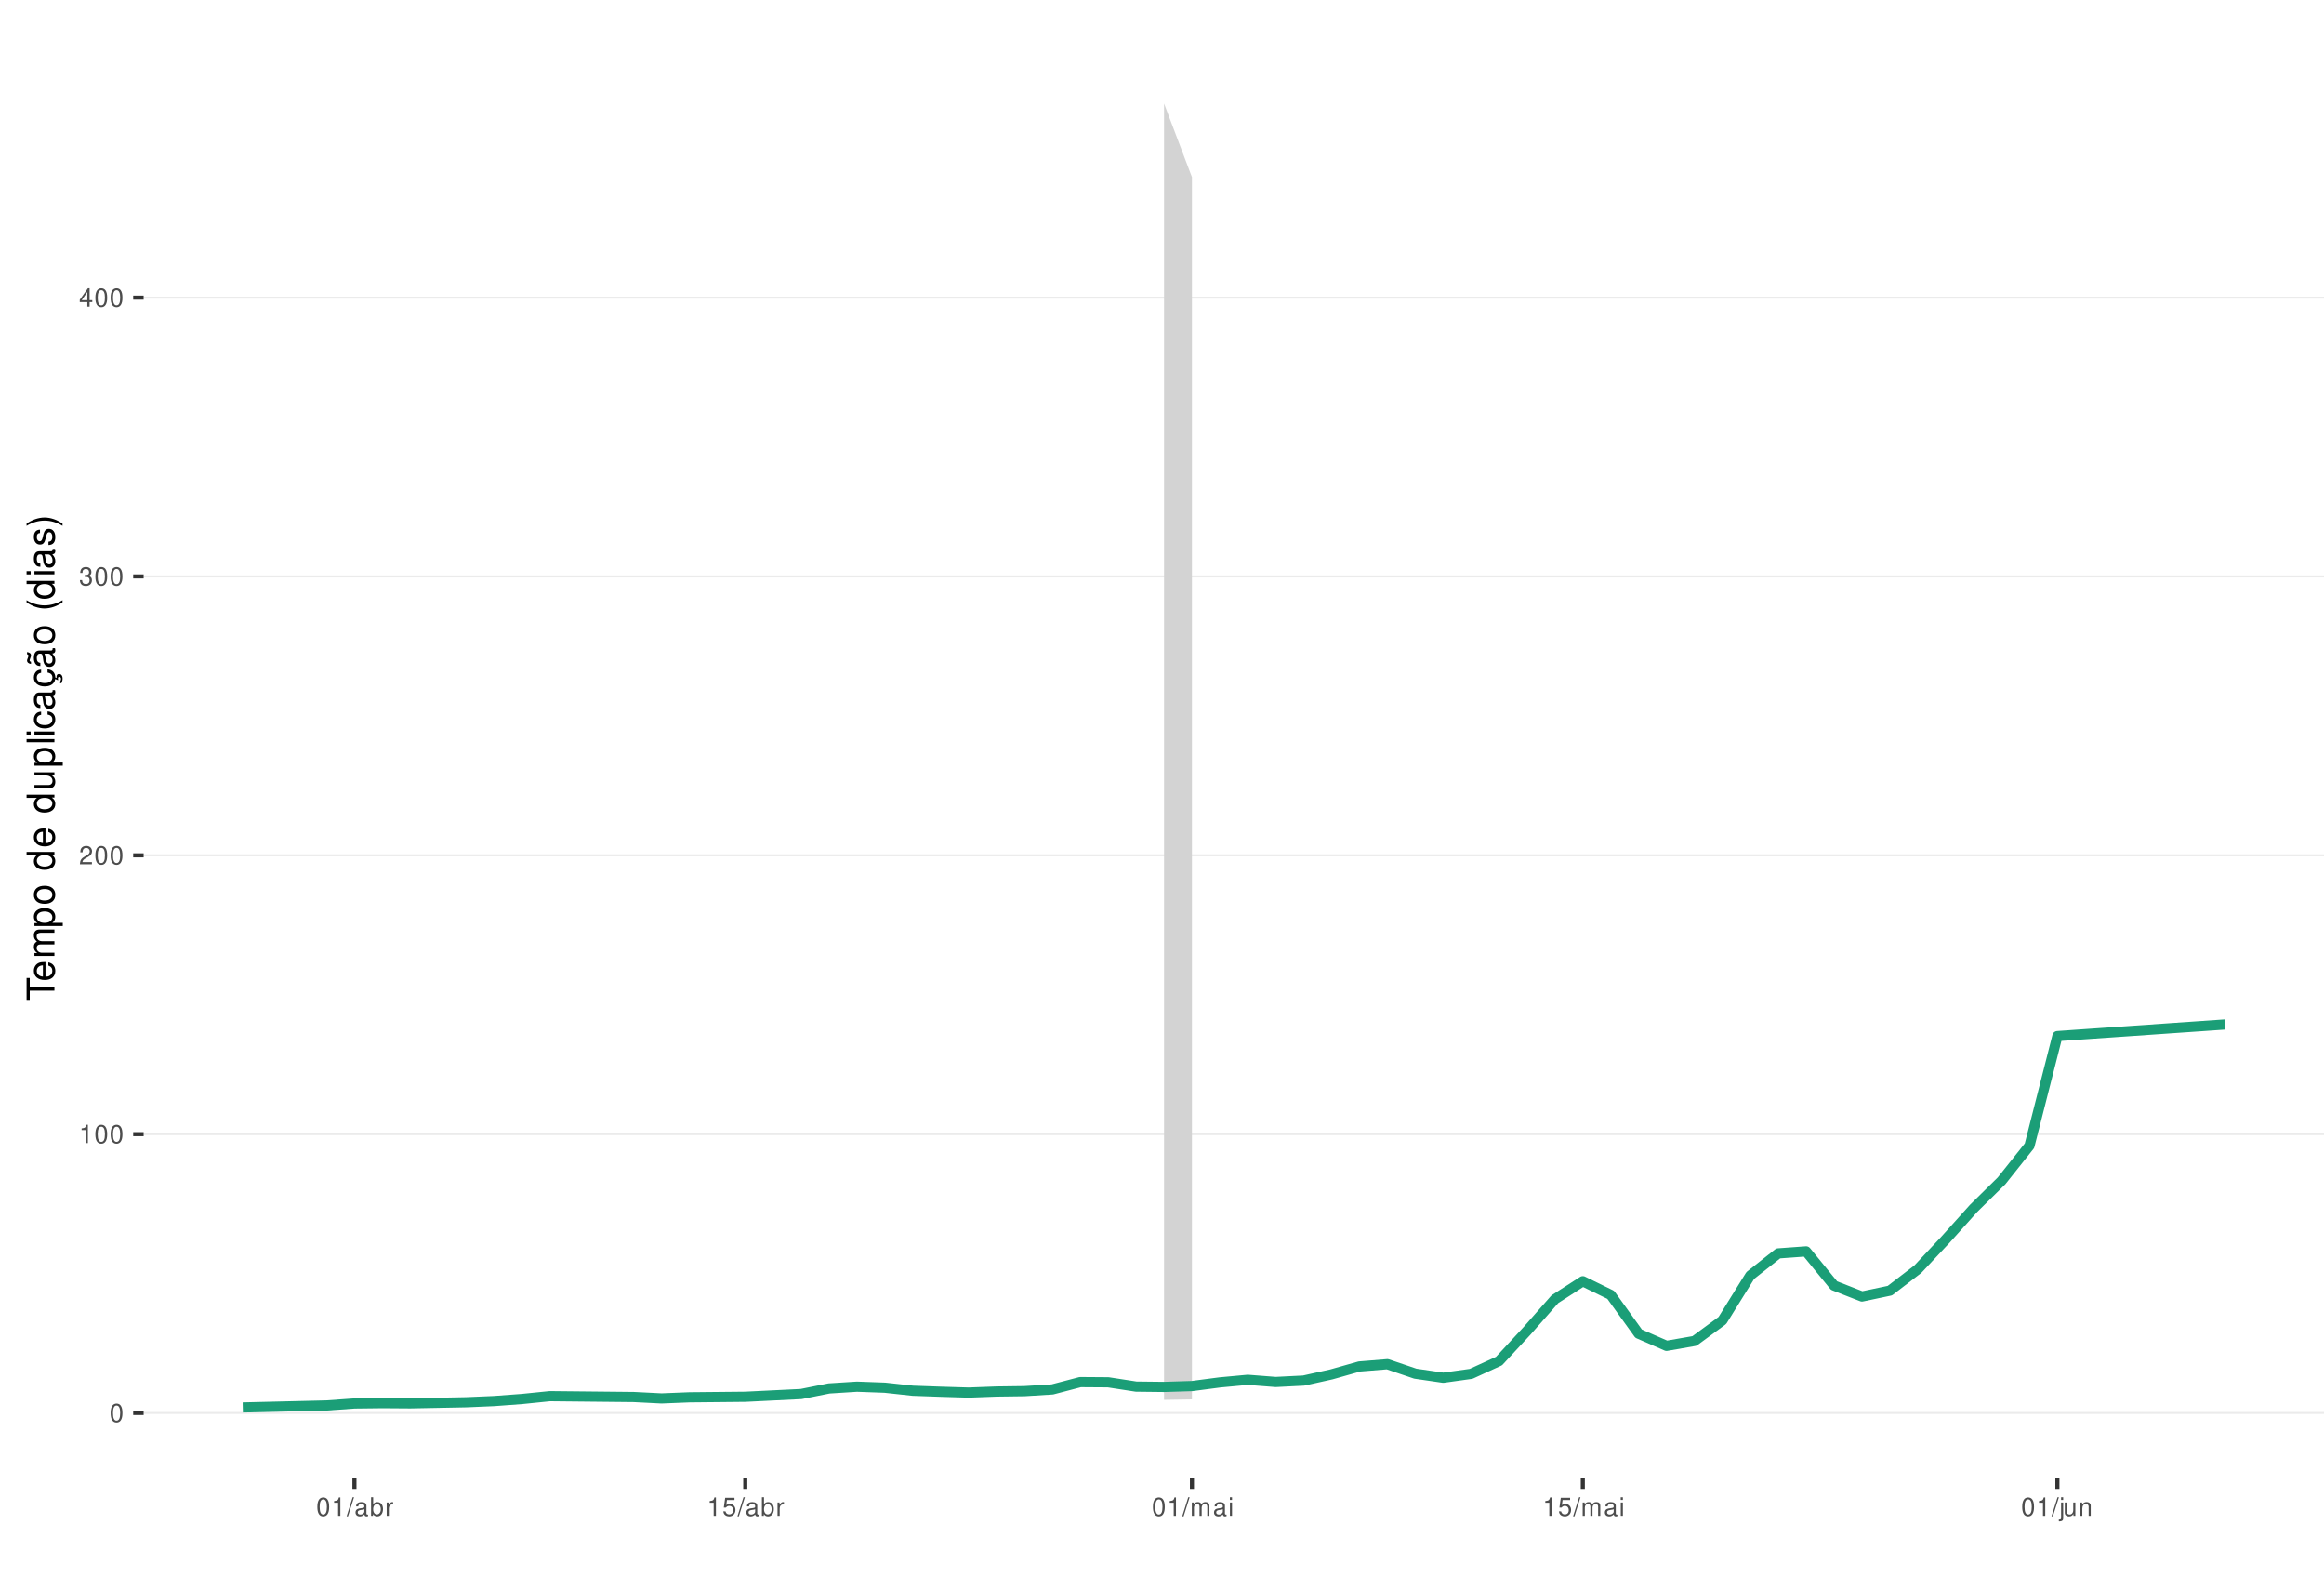
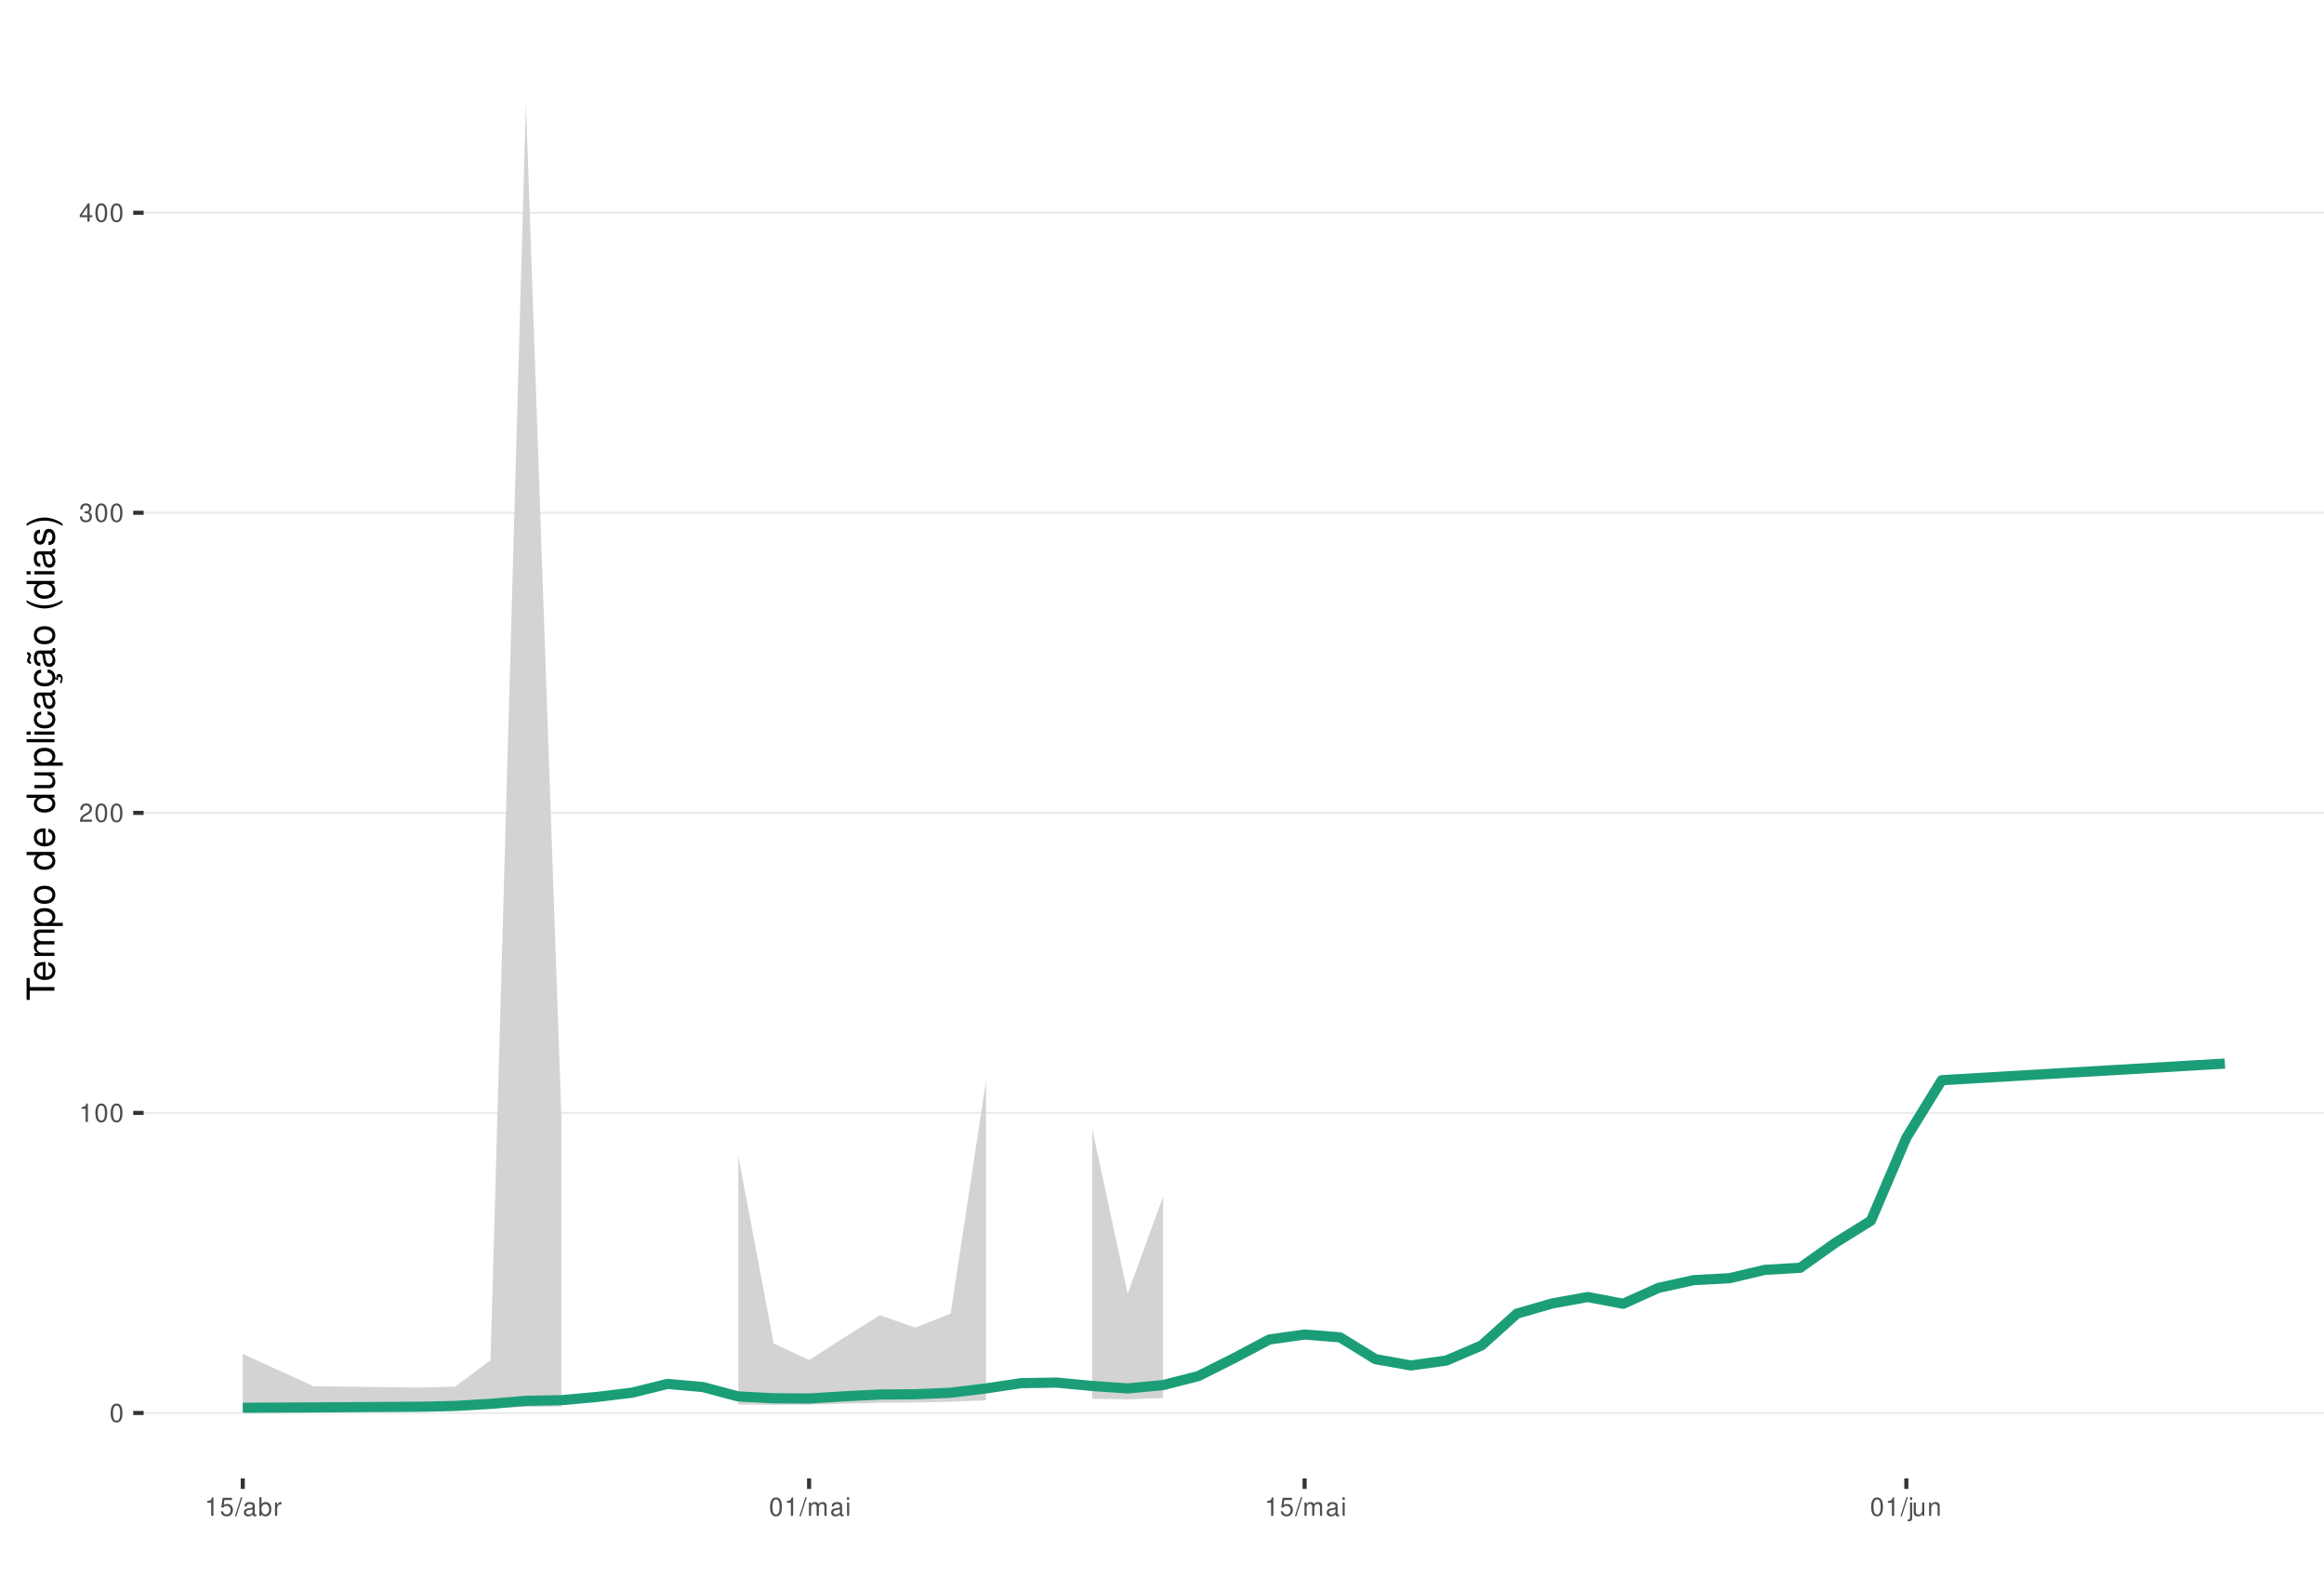
<svg xmlns="http://www.w3.org/2000/svg" xmlns:xlink="http://www.w3.org/1999/xlink" width="609pt" height="413pt" viewBox="0 0 609 413" version="1.1">
  <defs>
    <g>
      <symbol overflow="visible" id="glyph0-0">
        <path style="stroke:none;" d="" />
      </symbol>
      <symbol overflow="visible" id="glyph0-1">
        <path style="stroke:none;" d="M 1.828 -4.812 C 1.391 -4.812 0.984 -4.609 0.75 -4.281 C 0.438 -3.859 0.281 -3.219 0.281 -2.328 C 0.281 -0.703 0.812 0.156 1.828 0.156 C 2.828 0.156 3.375 -0.703 3.375 -2.297 C 3.375 -3.219 3.234 -3.844 2.922 -4.281 C 2.672 -4.625 2.281 -4.812 1.828 -4.812 Z M 1.828 -4.297 C 2.469 -4.297 2.781 -3.641 2.781 -2.344 C 2.781 -0.969 2.469 -0.328 1.812 -0.328 C 1.203 -0.328 0.891 -1 0.891 -2.328 C 0.891 -3.641 1.203 -4.297 1.828 -4.297 Z M 1.828 -4.297 " />
      </symbol>
      <symbol overflow="visible" id="glyph0-2">
        <path style="stroke:none;" d="M 1.719 -3.422 L 1.719 0 L 2.312 0 L 2.312 -4.812 L 1.922 -4.812 C 1.719 -4.078 1.578 -3.969 0.672 -3.859 L 0.672 -3.422 Z M 1.719 -3.422 " />
      </symbol>
      <symbol overflow="visible" id="glyph0-3">
        <path style="stroke:none;" d="M 3.375 -0.578 L 0.891 -0.578 C 0.938 -0.984 1.156 -1.234 1.734 -1.578 L 2.406 -1.953 C 3.062 -2.328 3.406 -2.812 3.406 -3.406 C 3.406 -3.812 3.234 -4.188 2.969 -4.438 C 2.688 -4.688 2.344 -4.812 1.891 -4.812 C 1.297 -4.812 0.844 -4.594 0.578 -4.188 C 0.422 -3.938 0.344 -3.641 0.328 -3.141 L 0.922 -3.141 C 0.938 -3.469 0.984 -3.672 1.062 -3.828 C 1.219 -4.125 1.516 -4.297 1.875 -4.297 C 2.406 -4.297 2.797 -3.906 2.797 -3.391 C 2.797 -3.016 2.578 -2.672 2.156 -2.438 L 1.547 -2.078 C 0.562 -1.516 0.281 -1.062 0.219 0 L 3.375 0 Z M 3.375 -0.578 " />
      </symbol>
      <symbol overflow="visible" id="glyph0-4">
        <path style="stroke:none;" d="M 1.469 -2.219 L 1.797 -2.219 C 2.422 -2.219 2.766 -1.922 2.766 -1.344 C 2.766 -0.734 2.406 -0.359 1.797 -0.359 C 1.156 -0.359 0.844 -0.688 0.797 -1.391 L 0.219 -1.391 C 0.234 -1.016 0.312 -0.766 0.422 -0.547 C 0.672 -0.078 1.125 0.156 1.766 0.156 C 2.75 0.156 3.375 -0.438 3.375 -1.344 C 3.375 -1.953 3.141 -2.297 2.562 -2.484 C 3.016 -2.672 3.234 -3 3.234 -3.484 C 3.234 -4.312 2.688 -4.812 1.797 -4.812 C 0.844 -4.812 0.328 -4.281 0.312 -3.266 L 0.906 -3.266 C 0.906 -3.547 0.938 -3.719 1 -3.875 C 1.141 -4.141 1.438 -4.297 1.797 -4.297 C 2.312 -4.297 2.625 -3.984 2.625 -3.469 C 2.625 -3.125 2.516 -2.922 2.25 -2.812 C 2.094 -2.75 1.875 -2.719 1.469 -2.703 Z M 1.469 -2.219 " />
      </symbol>
      <symbol overflow="visible" id="glyph0-5">
        <path style="stroke:none;" d="M 2.172 -1.172 L 2.172 0 L 2.766 0 L 2.766 -1.172 L 3.469 -1.172 L 3.469 -1.688 L 2.766 -1.688 L 2.766 -4.812 L 2.328 -4.812 L 0.188 -1.781 L 0.188 -1.172 Z M 2.172 -1.688 L 0.703 -1.688 L 2.172 -3.812 Z M 2.172 -1.688 " />
      </symbol>
      <symbol overflow="visible" id="glyph0-6">
+         <path style="stroke:none;" d="M 3.172 -4.719 L 0.734 -4.719 L 0.375 -2.156 L 0.922 -2.156 C 1.188 -2.469 1.422 -2.594 1.797 -2.594 C 2.422 -2.594 2.812 -2.156 2.812 -1.453 C 2.812 -0.781 2.422 -0.359 1.781 -0.359 C 1.266 -0.359 0.953 -0.625 0.812 -1.156 L 0.234 -1.156 C 0.312 -0.766 0.375 -0.578 0.516 -0.406 C 0.781 -0.047 1.266 0.156 1.797 0.156 C 2.75 0.156 3.422 -0.547 3.422 -1.531 C 3.422 -2.469 2.797 -3.109 1.891 -3.109 C 1.562 -3.109 1.297 -3.016 1.016 -2.828 L 1.203 -4.141 L 3.172 -4.141 Z M 3.172 -4.719 " />
+       </symbol>
+       <symbol overflow="visible" id="glyph0-7">
        <path style="stroke:none;" d="M 1.531 -4.859 L -0.047 0.141 L 0.312 0.141 L 1.891 -4.859 Z M 1.531 -4.859 " />
      </symbol>
-       <symbol overflow="visible" id="glyph0-7">
+       <symbol overflow="visible" id="glyph0-8">
        <path style="stroke:none;" d="M 3.562 -0.328 C 3.5 -0.312 3.469 -0.312 3.438 -0.312 C 3.25 -0.312 3.141 -0.406 3.141 -0.578 L 3.141 -2.641 C 3.141 -3.25 2.688 -3.594 1.828 -3.594 C 1.312 -3.594 0.906 -3.438 0.672 -3.188 C 0.516 -3 0.453 -2.797 0.438 -2.453 L 0.984 -2.453 C 1.031 -2.875 1.297 -3.078 1.812 -3.078 C 2.312 -3.078 2.594 -2.891 2.594 -2.562 L 2.594 -2.406 C 2.578 -2.172 2.469 -2.078 2.016 -2.031 C 1.219 -1.922 1.109 -1.891 0.891 -1.812 C 0.484 -1.641 0.281 -1.328 0.281 -0.875 C 0.281 -0.25 0.719 0.156 1.422 0.156 C 1.859 0.156 2.219 0 2.609 -0.359 C 2.656 0 2.828 0.156 3.188 0.156 C 3.297 0.156 3.375 0.141 3.562 0.094 Z M 2.594 -1.094 C 2.594 -0.906 2.531 -0.797 2.375 -0.641 C 2.141 -0.438 1.875 -0.328 1.547 -0.328 C 1.109 -0.328 0.859 -0.547 0.859 -0.891 C 0.859 -1.266 1.094 -1.438 1.703 -1.531 C 2.297 -1.609 2.406 -1.641 2.594 -1.719 Z M 2.594 -1.094 " />
      </symbol>
-       <symbol overflow="visible" id="glyph0-8">
+       <symbol overflow="visible" id="glyph0-9">
        <path style="stroke:none;" d="M 0.359 -4.859 L 0.359 0 L 0.859 0 L 0.859 -0.453 C 1.125 -0.047 1.484 0.156 1.969 0.156 C 2.875 0.156 3.484 -0.594 3.484 -1.75 C 3.484 -2.891 2.922 -3.594 1.984 -3.594 C 1.516 -3.594 1.172 -3.406 0.906 -3.016 L 0.906 -4.859 Z M 1.891 -3.062 C 2.5 -3.062 2.906 -2.531 2.906 -1.703 C 2.906 -0.906 2.484 -0.359 1.891 -0.359 C 1.297 -0.359 0.906 -0.906 0.906 -1.719 C 0.906 -2.531 1.297 -3.062 1.891 -3.062 Z M 1.891 -3.062 " />
      </symbol>
-       <symbol overflow="visible" id="glyph0-9">
+       <symbol overflow="visible" id="glyph0-10">
        <path style="stroke:none;" d="M 0.453 -3.484 L 0.453 0 L 1.016 0 L 1.016 -1.812 C 1.031 -2.656 1.375 -3.016 2.141 -3 L 2.141 -3.562 C 2.047 -3.578 1.984 -3.594 1.922 -3.594 C 1.562 -3.594 1.297 -3.375 0.969 -2.859 L 0.969 -3.484 Z M 0.453 -3.484 " />
-       </symbol>
-       <symbol overflow="visible" id="glyph0-10">
-         <path style="stroke:none;" d="M 3.172 -4.719 L 0.734 -4.719 L 0.375 -2.156 L 0.922 -2.156 C 1.188 -2.469 1.422 -2.594 1.797 -2.594 C 2.422 -2.594 2.812 -2.156 2.812 -1.453 C 2.812 -0.781 2.422 -0.359 1.781 -0.359 C 1.266 -0.359 0.953 -0.625 0.812 -1.156 L 0.234 -1.156 C 0.312 -0.766 0.375 -0.578 0.516 -0.406 C 0.781 -0.047 1.266 0.156 1.797 0.156 C 2.75 0.156 3.422 -0.547 3.422 -1.531 C 3.422 -2.469 2.797 -3.109 1.891 -3.109 C 1.562 -3.109 1.297 -3.016 1.016 -2.828 L 1.203 -4.141 L 3.172 -4.141 Z M 3.172 -4.719 " />
      </symbol>
      <symbol overflow="visible" id="glyph0-11">
        <path style="stroke:none;" d="M 0.469 -3.484 L 0.469 0 L 1.031 0 L 1.031 -2.188 C 1.031 -2.703 1.391 -3.109 1.844 -3.109 C 2.25 -3.109 2.484 -2.844 2.484 -2.406 L 2.484 0 L 3.047 0 L 3.047 -2.188 C 3.047 -2.703 3.422 -3.109 3.875 -3.109 C 4.266 -3.109 4.516 -2.844 4.516 -2.406 L 4.516 0 L 5.078 0 L 5.078 -2.609 C 5.078 -3.234 4.719 -3.594 4.062 -3.594 C 3.594 -3.594 3.312 -3.453 2.984 -3.062 C 2.781 -3.422 2.5 -3.594 2.047 -3.594 C 1.578 -3.594 1.266 -3.422 0.984 -3 L 0.984 -3.484 Z M 0.469 -3.484 " />
      </symbol>
      <symbol overflow="visible" id="glyph0-12">
        <path style="stroke:none;" d="M 1 -3.484 L 0.453 -3.484 L 0.453 0 L 1 0 Z M 1 -4.859 L 0.438 -4.859 L 0.438 -4.156 L 1 -4.156 Z M 1 -4.859 " />
      </symbol>
      <symbol overflow="visible" id="glyph0-13">
        <path style="stroke:none;" d="M 0.469 -3.484 L 0.469 0.5 C 0.469 0.859 0.359 0.969 0.016 0.969 C -0.031 0.969 -0.047 0.969 -0.125 0.953 L -0.125 1.438 C -0.047 1.438 -0.016 1.453 0.062 1.453 C 0.688 1.453 1.016 1.203 1.016 0.719 L 1.016 -3.484 Z M 1.016 -4.859 L 0.469 -4.859 L 0.469 -4.156 L 1.016 -4.156 Z M 1.016 -4.859 " />
      </symbol>
      <symbol overflow="visible" id="glyph0-14">
        <path style="stroke:none;" d="M 3.203 0 L 3.203 -3.484 L 2.656 -3.484 L 2.656 -1.516 C 2.656 -0.797 2.281 -0.328 1.703 -0.328 C 1.266 -0.328 0.984 -0.594 0.984 -1.016 L 0.984 -3.484 L 0.438 -3.484 L 0.438 -0.797 C 0.438 -0.219 0.859 0.156 1.547 0.156 C 2.062 0.156 2.391 -0.031 2.703 -0.484 L 2.703 0 Z M 3.203 0 " />
      </symbol>
      <symbol overflow="visible" id="glyph0-15">
        <path style="stroke:none;" d="M 0.469 -3.484 L 0.469 0 L 1.031 0 L 1.031 -1.922 C 1.031 -2.641 1.391 -3.109 1.969 -3.109 C 2.406 -3.109 2.688 -2.828 2.688 -2.422 L 2.688 0 L 3.234 0 L 3.234 -2.641 C 3.234 -3.219 2.812 -3.594 2.141 -3.594 C 1.625 -3.594 1.281 -3.391 0.984 -2.906 L 0.984 -3.484 Z M 0.469 -3.484 " />
      </symbol>
      <symbol overflow="visible" id="glyph1-0">
        <path style="stroke:none;" d="" />
      </symbol>
      <symbol overflow="visible" id="glyph1-1">
        <path style="stroke:none;" d="M -6.469 -3.547 L -6.469 -5.938 L -7.297 -5.938 L -7.297 -0.203 L -6.469 -0.203 L -6.469 -2.609 L 0 -2.609 L 0 -3.547 Z M -6.469 -3.547 " />
      </symbol>
      <symbol overflow="visible" id="glyph1-2">
        <path style="stroke:none;" d="M -2.344 -5.125 C -3.141 -5.125 -3.625 -5.062 -4.016 -4.922 C -4.875 -4.578 -5.391 -3.781 -5.391 -2.797 C -5.391 -1.344 -4.281 -0.406 -2.547 -0.406 C -0.812 -0.406 0.234 -1.297 0.234 -2.781 C 0.234 -3.984 -0.453 -4.812 -1.594 -5.016 L -1.594 -4.188 C -0.906 -3.953 -0.547 -3.484 -0.547 -2.812 C -0.547 -2.281 -0.781 -1.828 -1.219 -1.547 C -1.516 -1.344 -1.812 -1.281 -2.344 -1.266 Z M -3.016 -1.297 C -3.984 -1.359 -4.625 -1.953 -4.625 -2.797 C -4.625 -3.641 -3.953 -4.234 -3.016 -4.234 Z M -3.016 -1.297 " />
      </symbol>
      <symbol overflow="visible" id="glyph1-3">
        <path style="stroke:none;" d="M -5.234 -0.703 L 0 -0.703 L 0 -1.547 L -3.297 -1.547 C -4.047 -1.547 -4.656 -2.094 -4.656 -2.766 C -4.656 -3.391 -4.281 -3.734 -3.609 -3.734 L 0 -3.734 L 0 -4.578 L -3.297 -4.578 C -4.047 -4.578 -4.656 -5.125 -4.656 -5.812 C -4.656 -6.422 -4.266 -6.781 -3.609 -6.781 L 0 -6.781 L 0 -7.625 L -3.938 -7.625 C -4.875 -7.625 -5.391 -7.078 -5.391 -6.094 C -5.391 -5.406 -5.188 -4.984 -4.594 -4.484 C -5.156 -4.188 -5.391 -3.766 -5.391 -3.078 C -5.391 -2.375 -5.125 -1.906 -4.5 -1.469 L -5.234 -1.469 Z M -5.234 -0.703 " />
      </symbol>
      <symbol overflow="visible" id="glyph1-4">
        <path style="stroke:none;" d="M 2.188 -0.547 L 2.188 -1.375 L -0.547 -1.375 C -0.016 -1.812 0.234 -2.312 0.234 -2.984 C 0.234 -4.344 -0.859 -5.234 -2.531 -5.234 C -4.297 -5.234 -5.391 -4.375 -5.391 -2.984 C -5.391 -2.266 -5.062 -1.703 -4.453 -1.312 L -5.234 -1.312 L -5.234 -0.547 Z M -4.609 -2.844 C -4.609 -3.766 -3.797 -4.359 -2.547 -4.359 C -1.359 -4.359 -0.547 -3.75 -0.547 -2.844 C -0.547 -1.953 -1.344 -1.375 -2.578 -1.375 C -3.812 -1.375 -4.609 -1.953 -4.609 -2.844 Z M -4.609 -2.844 " />
      </symbol>
      <symbol overflow="visible" id="glyph1-5">
        <path style="stroke:none;" d="M -5.391 -2.719 C -5.391 -1.234 -4.344 -0.359 -2.578 -0.359 C -0.812 -0.359 0.234 -1.234 0.234 -2.734 C 0.234 -4.203 -0.812 -5.094 -2.547 -5.094 C -4.359 -5.094 -5.391 -4.234 -5.391 -2.719 Z M -4.625 -2.734 C -4.625 -3.672 -3.844 -4.234 -2.547 -4.234 C -1.312 -4.234 -0.547 -3.656 -0.547 -2.734 C -0.547 -1.797 -1.312 -1.234 -2.578 -1.234 C -3.844 -1.234 -4.625 -1.797 -4.625 -2.734 Z M -4.625 -2.734 " />
      </symbol>
      <symbol overflow="visible" id="glyph1-6">
        <path style="stroke:none;" d="" />
      </symbol>
      <symbol overflow="visible" id="glyph1-7">
        <path style="stroke:none;" d="M -7.297 -4.953 L -7.297 -4.125 L -4.578 -4.125 C -5.109 -3.766 -5.391 -3.203 -5.391 -2.516 C -5.391 -1.156 -4.297 -0.266 -2.625 -0.266 C -0.859 -0.266 0.234 -1.125 0.234 -2.547 C 0.234 -3.266 -0.047 -3.766 -0.688 -4.203 L 0 -4.203 L 0 -4.953 Z M -4.609 -2.656 C -4.609 -3.547 -3.812 -4.125 -2.562 -4.125 C -1.344 -4.125 -0.547 -3.547 -0.547 -2.656 C -0.547 -1.734 -1.359 -1.125 -2.578 -1.125 C -3.797 -1.125 -4.609 -1.734 -4.609 -2.656 Z M -4.609 -2.656 " />
      </symbol>
      <symbol overflow="visible" id="glyph1-8">
        <path style="stroke:none;" d="M 0 -4.812 L -5.234 -4.812 L -5.234 -3.984 L -2.266 -3.984 C -1.203 -3.984 -0.5 -3.438 -0.5 -2.562 C -0.5 -1.906 -0.906 -1.484 -1.531 -1.484 L -5.234 -1.484 L -5.234 -0.656 L -1.203 -0.656 C -0.328 -0.656 0.234 -1.297 0.234 -2.312 C 0.234 -3.094 -0.047 -3.578 -0.734 -4.062 L 0 -4.062 Z M 0 -4.812 " />
      </symbol>
      <symbol overflow="visible" id="glyph1-9">
        <path style="stroke:none;" d="M -7.297 -1.516 L -7.297 -0.688 L 0 -0.688 L 0 -1.516 Z M -7.297 -1.516 " />
      </symbol>
      <symbol overflow="visible" id="glyph1-10">
        <path style="stroke:none;" d="M -5.234 -1.5 L -5.234 -0.672 L 0 -0.672 L 0 -1.5 Z M -7.297 -1.5 L -7.297 -0.656 L -6.234 -0.656 L -6.234 -1.5 Z M -7.297 -1.5 " />
      </symbol>
      <symbol overflow="visible" id="glyph1-11">
        <path style="stroke:none;" d="M -3.484 -4.703 C -3.984 -4.672 -4.312 -4.562 -4.609 -4.359 C -5.094 -4 -5.391 -3.375 -5.391 -2.641 C -5.391 -1.219 -4.266 -0.312 -2.531 -0.312 C -0.844 -0.312 0.234 -1.203 0.234 -2.625 C 0.234 -3.875 -0.516 -4.672 -1.797 -4.766 L -1.797 -3.938 C -0.953 -3.797 -0.547 -3.359 -0.547 -2.656 C -0.547 -1.734 -1.297 -1.188 -2.531 -1.188 C -3.844 -1.188 -4.625 -1.719 -4.625 -2.625 C -4.625 -3.328 -4.203 -3.766 -3.484 -3.875 Z M -3.484 -4.703 " />
      </symbol>
      <symbol overflow="visible" id="glyph1-12">
        <path style="stroke:none;" d="M -0.484 -5.344 C -0.469 -5.266 -0.469 -5.219 -0.469 -5.172 C -0.469 -4.875 -0.625 -4.719 -0.875 -4.719 L -3.953 -4.719 C -4.891 -4.719 -5.391 -4.047 -5.391 -2.75 C -5.391 -1.984 -5.172 -1.375 -4.781 -1.016 C -4.516 -0.766 -4.203 -0.672 -3.688 -0.656 L -3.688 -1.484 C -4.328 -1.562 -4.625 -1.938 -4.625 -2.719 C -4.625 -3.484 -4.344 -3.891 -3.844 -3.891 L -3.625 -3.891 C -3.266 -3.875 -3.125 -3.703 -3.047 -3.016 C -2.891 -1.844 -2.844 -1.656 -2.719 -1.344 C -2.453 -0.734 -2 -0.422 -1.312 -0.422 C -0.375 -0.422 0.234 -1.078 0.234 -2.141 C 0.234 -2.797 0 -3.328 -0.547 -3.922 C 0 -3.984 0.234 -4.234 0.234 -4.781 C 0.234 -4.953 0.203 -5.062 0.141 -5.344 Z M -1.656 -3.891 C -1.375 -3.891 -1.203 -3.812 -0.969 -3.562 C -0.656 -3.219 -0.5 -2.812 -0.5 -2.312 C -0.5 -1.672 -0.812 -1.297 -1.344 -1.297 C -1.891 -1.297 -2.172 -1.656 -2.297 -2.547 C -2.422 -3.438 -2.453 -3.609 -2.594 -3.891 Z M -1.656 -3.891 " />
      </symbol>
      <symbol overflow="visible" id="glyph1-13">
        <path style="stroke:none;" d="M 0.234 -2.641 C 0.234 -3.875 -0.547 -4.703 -1.797 -4.766 L -1.797 -3.938 C -0.953 -3.797 -0.531 -3.359 -0.531 -2.656 C -0.531 -1.734 -1.281 -1.188 -2.516 -1.188 C -3.844 -1.188 -4.625 -1.719 -4.625 -2.625 C -4.625 -3.328 -4.203 -3.766 -3.484 -3.875 L -3.484 -4.703 C -3.984 -4.672 -4.312 -4.562 -4.609 -4.359 C -5.094 -4 -5.391 -3.375 -5.391 -2.641 C -5.391 -1.219 -4.266 -0.312 -2.531 -0.312 C -1.469 -0.312 -0.625 -0.672 -0.156 -1.312 C 0.047 -1.594 0.125 -1.812 0.203 -2.25 L 0.922 -1.938 L 0.984 -2.062 C 0.938 -2.188 0.906 -2.25 0.906 -2.375 C 0.906 -2.656 1.047 -2.828 1.281 -2.828 C 1.547 -2.828 1.734 -2.594 1.734 -2.297 C 1.734 -2.031 1.672 -1.844 1.438 -1.406 L 1.406 -1.312 L 1.812 -1.094 C 2.078 -1.75 2.141 -1.953 2.141 -2.344 C 2.141 -3.109 1.781 -3.578 1.203 -3.578 C 0.781 -3.578 0.547 -3.297 0.547 -2.797 C 0.547 -2.703 0.547 -2.641 0.562 -2.516 Z M 0.234 -2.641 " />
      </symbol>
      <symbol overflow="visible" id="glyph1-14">
        <path style="stroke:none;" d="M -0.484 -5.344 C -0.469 -5.266 -0.469 -5.219 -0.469 -5.172 C -0.469 -4.875 -0.625 -4.719 -0.875 -4.719 L -3.953 -4.719 C -4.891 -4.719 -5.391 -4.047 -5.391 -2.75 C -5.391 -1.984 -5.172 -1.375 -4.781 -1.016 C -4.516 -0.766 -4.203 -0.672 -3.688 -0.656 L -3.688 -1.484 C -4.328 -1.562 -4.625 -1.938 -4.625 -2.719 C -4.625 -3.484 -4.344 -3.891 -3.844 -3.891 L -3.625 -3.891 C -3.266 -3.875 -3.125 -3.703 -3.047 -3.016 C -2.891 -1.844 -2.844 -1.656 -2.719 -1.344 C -2.453 -0.734 -2 -0.422 -1.312 -0.422 C -0.375 -0.422 0.234 -1.078 0.234 -2.141 C 0.234 -2.797 0 -3.328 -0.547 -3.922 C 0 -3.984 0.234 -4.234 0.234 -4.781 C 0.234 -4.953 0.203 -5.062 0.141 -5.344 Z M -1.656 -3.891 C -1.375 -3.891 -1.203 -3.812 -0.969 -3.562 C -0.656 -3.219 -0.5 -2.812 -0.5 -2.312 C -0.5 -1.672 -0.812 -1.297 -1.344 -1.297 C -1.891 -1.297 -2.172 -1.656 -2.297 -2.547 C -2.422 -3.438 -2.453 -3.609 -2.594 -3.891 Z M -7.172 -3.75 C -6.922 -3.672 -6.812 -3.547 -6.812 -3.375 C -6.812 -3.25 -6.875 -2.984 -6.984 -2.734 C -7.156 -2.312 -7.172 -2.25 -7.172 -2.047 C -7.172 -1.594 -6.797 -1.297 -6.141 -1.188 L -6.141 -1.766 C -6.375 -1.812 -6.5 -1.938 -6.5 -2.094 C -6.5 -2.203 -6.469 -2.344 -6.375 -2.578 C -6.156 -3.156 -6.125 -3.234 -6.125 -3.438 C -6.125 -3.922 -6.484 -4.219 -7.172 -4.312 Z M -7.172 -3.75 " />
      </symbol>
      <symbol overflow="visible" id="glyph1-15">
        <path style="stroke:none;" d="M -7.297 -2.359 C -5.984 -1.359 -4.156 -0.734 -2.594 -0.734 C -1.016 -0.734 0.812 -1.359 2.125 -2.359 L 2.125 -2.906 C 0.688 -2.031 -0.984 -1.547 -2.594 -1.547 C -4.188 -1.547 -5.875 -2.031 -7.297 -2.906 Z M -7.297 -2.359 " />
      </symbol>
      <symbol overflow="visible" id="glyph1-16">
        <path style="stroke:none;" d="M -3.781 -4.375 C -4.812 -4.375 -5.391 -3.688 -5.391 -2.484 C -5.391 -1.266 -4.766 -0.469 -3.797 -0.469 C -2.969 -0.469 -2.578 -0.891 -2.281 -2.125 L -2.094 -2.906 C -1.953 -3.484 -1.734 -3.719 -1.375 -3.719 C -0.875 -3.719 -0.547 -3.234 -0.547 -2.5 C -0.547 -2.047 -0.672 -1.672 -0.891 -1.453 C -1.047 -1.328 -1.188 -1.266 -1.562 -1.219 L -1.562 -0.344 C -0.344 -0.375 0.234 -1.062 0.234 -2.438 C 0.234 -3.75 -0.422 -4.594 -1.438 -4.594 C -2.203 -4.594 -2.641 -4.156 -2.891 -3.109 L -3.078 -2.312 C -3.234 -1.625 -3.453 -1.344 -3.828 -1.344 C -4.312 -1.344 -4.625 -1.766 -4.625 -2.453 C -4.625 -3.125 -4.328 -3.484 -3.781 -3.5 Z M -3.781 -4.375 " />
      </symbol>
      <symbol overflow="visible" id="glyph1-17">
        <path style="stroke:none;" d="M 2.125 -0.938 C 0.812 -1.938 -1.016 -2.562 -2.578 -2.562 C -4.156 -2.562 -5.984 -1.938 -7.297 -0.938 L -7.297 -0.375 C -5.859 -1.266 -4.188 -1.75 -2.578 -1.75 C -0.984 -1.75 0.703 -1.266 2.125 -0.375 Z M 2.125 -0.938 " />
      </symbol>
    </g>
    <clipPath id="clip1">
      <path d="M 37.645 9.961 L 609 9.961 L 609 387.328 L 37.645 387.328 Z M 37.645 9.961 " />
    </clipPath>
    <clipPath id="clip2">
      <path d="M 37.645 369 L 609 369 L 609 371 L 37.645 371 Z M 37.645 369 " />
    </clipPath>
    <clipPath id="clip3">
-       <path d="M 37.645 296 L 609 296 L 609 298 L 37.645 298 Z M 37.645 296 " />
+       <path d="M 37.645 291 L 609 291 L 609 292 L 37.645 292 Z M 37.645 291 " />
    </clipPath>
    <clipPath id="clip4">
-       <path d="M 37.645 223 L 609 223 L 609 225 L 37.645 225 Z M 37.645 223 " />
+       <path d="M 37.645 212 L 609 212 L 609 214 L 37.645 214 Z M 37.645 212 " />
    </clipPath>
    <clipPath id="clip5">
-       <path d="M 37.645 150 L 609 150 L 609 152 L 37.645 152 Z M 37.645 150 " />
+       <path d="M 37.645 134 L 609 134 L 609 135 L 37.645 135 Z M 37.645 134 " />
    </clipPath>
    <clipPath id="clip6">
-       <path d="M 37.645 77 L 609 77 L 609 79 L 37.645 79 Z M 37.645 77 " />
+       <path d="M 37.645 55 L 609 55 L 609 56 L 37.645 56 Z M 37.645 55 " />
    </clipPath>
  </defs>
  <g id="surface339">
    <rect x="0" y="0" width="609" height="413" style="fill:rgb(100%,100%,100%);fill-opacity:1;stroke:none;" />
    <rect x="0" y="0" width="609" height="413" style="fill:rgb(100%,100%,100%);fill-opacity:1;stroke:none;" />
    <path style="fill:none;stroke-width:1.067;stroke-linecap:round;stroke-linejoin:round;stroke:rgb(100%,100%,100%);stroke-opacity:1;stroke-miterlimit:10;" d="M 0 413 L 609 413 L 609 0 L 0 0 Z M 0 413 " />
    <g clip-path="url(#clip1)" clip-rule="nonzero">
      <path style=" stroke:none;fill-rule:nonzero;fill:rgb(100%,100%,100%);fill-opacity:1;" d="M 37.645 387.328 L 609 387.328 L 609 9.961 L 37.645 9.961 Z M 37.645 387.328 " />
    </g>
    <g clip-path="url(#clip2)" clip-rule="nonzero">
      <path style="fill:none;stroke-width:0.533;stroke-linecap:butt;stroke-linejoin:round;stroke:rgb(92.157%,92.157%,92.157%);stroke-opacity:1;stroke-miterlimit:10;" d="M 37.645 370.176 L 609 370.176 " />
    </g>
    <g clip-path="url(#clip3)" clip-rule="nonzero">
-       <path style="fill:none;stroke-width:0.533;stroke-linecap:butt;stroke-linejoin:round;stroke:rgb(92.157%,92.157%,92.157%);stroke-opacity:1;stroke-miterlimit:10;" d="M 37.645 297.125 L 609 297.125 " />
+       <path style="fill:none;stroke-width:0.533;stroke-linecap:butt;stroke-linejoin:round;stroke:rgb(92.157%,92.157%,92.157%);stroke-opacity:1;stroke-miterlimit:10;" d="M 37.645 291.562 L 609 291.562 " />
    </g>
    <g clip-path="url(#clip4)" clip-rule="nonzero">
-       <path style="fill:none;stroke-width:0.533;stroke-linecap:butt;stroke-linejoin:round;stroke:rgb(92.157%,92.157%,92.157%);stroke-opacity:1;stroke-miterlimit:10;" d="M 37.645 224.074 L 609 224.074 " />
+       <path style="fill:none;stroke-width:0.533;stroke-linecap:butt;stroke-linejoin:round;stroke:rgb(92.157%,92.157%,92.157%);stroke-opacity:1;stroke-miterlimit:10;" d="M 37.645 212.953 L 609 212.953 " />
    </g>
    <g clip-path="url(#clip5)" clip-rule="nonzero">
-       <path style="fill:none;stroke-width:0.533;stroke-linecap:butt;stroke-linejoin:round;stroke:rgb(92.157%,92.157%,92.157%);stroke-opacity:1;stroke-miterlimit:10;" d="M 37.645 151.02 L 609 151.02 " />
+       <path style="fill:none;stroke-width:0.533;stroke-linecap:butt;stroke-linejoin:round;stroke:rgb(92.157%,92.157%,92.157%);stroke-opacity:1;stroke-miterlimit:10;" d="M 37.645 134.34 L 609 134.34 " />
    </g>
    <g clip-path="url(#clip6)" clip-rule="nonzero">
-       <path style="fill:none;stroke-width:0.533;stroke-linecap:butt;stroke-linejoin:round;stroke:rgb(92.157%,92.157%,92.157%);stroke-opacity:1;stroke-miterlimit:10;" d="M 37.645 77.969 L 609 77.969 " />
-     </g>
-     <path style=" stroke:none;fill-rule:nonzero;fill:rgb(82.745%,82.745%,82.745%);fill-opacity:1;" d="M 305.035 27.117 L 312.348 46.398 L 312.348 366.617 L 305.035 366.734 Z M 305.035 27.117 " />
-     <path style="fill:none;stroke-width:2.667;stroke-linecap:butt;stroke-linejoin:round;stroke:rgb(10.588%,61.961%,46.667%);stroke-opacity:1;stroke-miterlimit:10;" d="M 63.617 368.73 L 85.562 368.207 L 92.879 367.688 L 100.195 367.602 L 107.512 367.652 L 122.141 367.367 L 129.457 367.055 L 136.773 366.512 L 144.09 365.77 L 166.035 365.992 L 173.352 366.363 L 180.668 366.07 L 195.297 365.926 L 209.93 365.211 L 217.246 363.75 L 224.562 363.285 L 231.875 363.551 L 239.191 364.348 L 246.508 364.609 L 253.824 364.828 L 261.141 364.555 L 268.453 364.457 L 275.77 364.004 L 283.086 362.086 L 290.402 362.137 L 297.719 363.266 L 305.035 363.348 L 312.348 363.121 L 319.664 362.164 L 326.98 361.484 L 334.297 362.055 L 341.613 361.684 L 348.926 360.059 L 356.242 357.988 L 363.559 357.395 L 370.875 359.875 L 378.191 360.941 L 385.504 359.922 L 392.82 356.57 L 400.137 348.676 L 407.453 340.367 L 414.77 335.656 L 422.086 339.23 L 429.398 349.395 L 436.715 352.59 L 444.031 351.309 L 451.348 345.934 L 458.664 334.145 L 465.977 328.367 L 473.293 327.836 L 480.609 336.797 L 487.926 339.664 L 495.242 338.121 L 502.559 332.504 L 509.871 324.703 L 517.188 316.559 L 524.504 309.352 L 531.82 300.156 L 539.137 271.438 L 546.449 270.93 L 553.766 270.426 L 568.398 269.41 L 575.715 268.906 L 583.031 268.398 " />
+       <path style="fill:none;stroke-width:0.533;stroke-linecap:butt;stroke-linejoin:round;stroke:rgb(92.157%,92.157%,92.157%);stroke-opacity:1;stroke-miterlimit:10;" d="M 37.645 55.73 L 609 55.73 " />
+     </g>
+     <path style=" stroke:none;fill-rule:nonzero;fill:rgb(82.745%,82.745%,82.745%);fill-opacity:1;" d="M 63.617 354.703 L 82.168 363.168 L 109.992 363.516 L 119.266 363.25 L 128.543 356.383 L 137.816 27.117 L 147.094 292.094 L 147.094 368.48 L 137.816 368.598 L 128.543 368.891 L 119.266 369.133 L 109.992 369.273 L 82.168 369.398 L 63.617 369.504 Z M 63.617 354.703 " />
+     <path style=" stroke:none;fill-rule:nonzero;fill:rgb(82.745%,82.745%,82.745%);fill-opacity:1;" d="M 193.469 302.887 L 202.746 351.953 L 212.02 356.312 L 221.293 350.355 L 230.57 344.559 L 239.844 347.816 L 249.121 344.121 L 258.395 283.055 L 258.395 366.844 L 249.121 367.238 L 239.844 367.43 L 230.57 367.516 L 221.293 367.73 L 212.02 367.992 L 202.746 368.031 L 193.469 367.953 Z M 193.469 302.887 " />
+     <path style=" stroke:none;fill-rule:nonzero;fill:rgb(82.745%,82.745%,82.745%);fill-opacity:1;" d="M 286.223 295.777 L 295.496 338.938 L 304.773 313.531 L 304.773 366.277 L 295.496 366.602 L 286.223 366.469 Z M 286.223 295.777 " />
+     <path style="fill:none;stroke-width:2.667;stroke-linecap:butt;stroke-linejoin:round;stroke:rgb(10.588%,61.961%,46.667%);stroke-opacity:1;stroke-miterlimit:10;" d="M 63.617 368.816 L 82.168 368.723 L 109.992 368.539 L 119.266 368.328 L 128.543 367.789 L 137.816 366.992 L 147.094 366.82 L 156.367 365.984 L 165.645 364.855 L 174.918 362.562 L 184.195 363.383 L 193.469 365.848 L 202.746 366.32 L 212.02 366.383 L 221.293 365.805 L 230.57 365.34 L 239.844 365.27 L 249.121 364.879 L 258.395 363.738 L 267.672 362.355 L 276.945 362.215 L 286.223 363.102 L 295.496 363.746 L 304.773 362.871 L 314.047 360.5 L 323.324 355.852 L 332.598 350.93 L 341.871 349.625 L 351.148 350.355 L 360.422 356.066 L 369.699 357.727 L 378.973 356.453 L 388.25 352.473 L 397.523 344.141 L 406.801 341.469 L 416.074 339.797 L 425.352 341.562 L 434.625 337.395 L 443.902 335.355 L 453.176 334.879 L 462.453 332.68 L 471.727 332.137 L 481 325.555 L 490.277 319.793 L 499.551 298.07 L 508.828 282.996 L 518.102 282.449 L 527.379 281.906 L 536.652 281.359 L 545.93 280.816 L 555.203 280.27 L 564.48 279.727 L 573.754 279.18 L 583.031 278.637 " />
    <g style="fill:rgb(30.196%,30.196%,30.196%);fill-opacity:1;">
      <use xlink:href="#glyph0-1" x="28.715" y="372.523" />
    </g>
    <g style="fill:rgb(30.196%,30.196%,30.196%);fill-opacity:1;">
-       <use xlink:href="#glyph0-2" x="20.715" y="299.473" />
-       <use xlink:href="#glyph0-1" x="24.715" y="299.473" />
-       <use xlink:href="#glyph0-1" x="28.715" y="299.473" />
-     </g>
-     <g style="fill:rgb(30.196%,30.196%,30.196%);fill-opacity:1;">
-       <use xlink:href="#glyph0-3" x="20.715" y="226.422" />
-       <use xlink:href="#glyph0-1" x="24.715" y="226.422" />
-       <use xlink:href="#glyph0-1" x="28.715" y="226.422" />
-     </g>
-     <g style="fill:rgb(30.196%,30.196%,30.196%);fill-opacity:1;">
-       <use xlink:href="#glyph0-4" x="20.715" y="153.367" />
-       <use xlink:href="#glyph0-1" x="24.715" y="153.367" />
-       <use xlink:href="#glyph0-1" x="28.715" y="153.367" />
-     </g>
-     <g style="fill:rgb(30.196%,30.196%,30.196%);fill-opacity:1;">
-       <use xlink:href="#glyph0-5" x="20.715" y="80.316" />
-       <use xlink:href="#glyph0-1" x="24.715" y="80.316" />
-       <use xlink:href="#glyph0-1" x="28.715" y="80.316" />
+       <use xlink:href="#glyph0-2" x="20.715" y="293.91" />
+       <use xlink:href="#glyph0-1" x="24.715" y="293.91" />
+       <use xlink:href="#glyph0-1" x="28.715" y="293.91" />
+     </g>
+     <g style="fill:rgb(30.196%,30.196%,30.196%);fill-opacity:1;">
+       <use xlink:href="#glyph0-3" x="20.715" y="215.301" />
+       <use xlink:href="#glyph0-1" x="24.715" y="215.301" />
+       <use xlink:href="#glyph0-1" x="28.715" y="215.301" />
+     </g>
+     <g style="fill:rgb(30.196%,30.196%,30.196%);fill-opacity:1;">
+       <use xlink:href="#glyph0-4" x="20.715" y="136.688" />
+       <use xlink:href="#glyph0-1" x="24.715" y="136.688" />
+       <use xlink:href="#glyph0-1" x="28.715" y="136.688" />
+     </g>
+     <g style="fill:rgb(30.196%,30.196%,30.196%);fill-opacity:1;">
+       <use xlink:href="#glyph0-5" x="20.715" y="58.078" />
+       <use xlink:href="#glyph0-1" x="24.715" y="58.078" />
+       <use xlink:href="#glyph0-1" x="28.715" y="58.078" />
    </g>
    <path style="fill:none;stroke-width:1.067;stroke-linecap:butt;stroke-linejoin:round;stroke:rgb(20%,20%,20%);stroke-opacity:1;stroke-miterlimit:10;" d="M 34.906 370.176 L 37.645 370.176 " />
-     <path style="fill:none;stroke-width:1.067;stroke-linecap:butt;stroke-linejoin:round;stroke:rgb(20%,20%,20%);stroke-opacity:1;stroke-miterlimit:10;" d="M 34.906 297.125 L 37.645 297.125 " />
-     <path style="fill:none;stroke-width:1.067;stroke-linecap:butt;stroke-linejoin:round;stroke:rgb(20%,20%,20%);stroke-opacity:1;stroke-miterlimit:10;" d="M 34.906 224.074 L 37.645 224.074 " />
-     <path style="fill:none;stroke-width:1.067;stroke-linecap:butt;stroke-linejoin:round;stroke:rgb(20%,20%,20%);stroke-opacity:1;stroke-miterlimit:10;" d="M 34.906 151.02 L 37.645 151.02 " />
-     <path style="fill:none;stroke-width:1.067;stroke-linecap:butt;stroke-linejoin:round;stroke:rgb(20%,20%,20%);stroke-opacity:1;stroke-miterlimit:10;" d="M 34.906 77.969 L 37.645 77.969 " />
-     <path style="fill:none;stroke-width:1.067;stroke-linecap:butt;stroke-linejoin:round;stroke:rgb(20%,20%,20%);stroke-opacity:1;stroke-miterlimit:10;" d="M 92.879 390.07 L 92.879 387.328 " />
-     <path style="fill:none;stroke-width:1.067;stroke-linecap:butt;stroke-linejoin:round;stroke:rgb(20%,20%,20%);stroke-opacity:1;stroke-miterlimit:10;" d="M 195.297 390.07 L 195.297 387.328 " />
-     <path style="fill:none;stroke-width:1.067;stroke-linecap:butt;stroke-linejoin:round;stroke:rgb(20%,20%,20%);stroke-opacity:1;stroke-miterlimit:10;" d="M 312.348 390.07 L 312.348 387.328 " />
-     <path style="fill:none;stroke-width:1.067;stroke-linecap:butt;stroke-linejoin:round;stroke:rgb(20%,20%,20%);stroke-opacity:1;stroke-miterlimit:10;" d="M 414.77 390.07 L 414.77 387.328 " />
-     <path style="fill:none;stroke-width:1.067;stroke-linecap:butt;stroke-linejoin:round;stroke:rgb(20%,20%,20%);stroke-opacity:1;stroke-miterlimit:10;" d="M 539.137 390.07 L 539.137 387.328 " />
-     <g style="fill:rgb(30.196%,30.196%,30.196%);fill-opacity:1;">
-       <use xlink:href="#glyph0-1" x="82.879" y="397.109" />
-       <use xlink:href="#glyph0-2" x="86.879" y="397.109" />
-       <use xlink:href="#glyph0-6" x="90.879" y="397.109" />
-       <use xlink:href="#glyph0-7" x="92.879" y="397.109" />
-       <use xlink:href="#glyph0-8" x="96.879" y="397.109" />
-       <use xlink:href="#glyph0-9" x="100.879" y="397.109" />
-     </g>
-     <g style="fill:rgb(30.196%,30.196%,30.196%);fill-opacity:1;">
-       <use xlink:href="#glyph0-2" x="185.297" y="397.109" />
-       <use xlink:href="#glyph0-10" x="189.297" y="397.109" />
-       <use xlink:href="#glyph0-6" x="193.297" y="397.109" />
-       <use xlink:href="#glyph0-7" x="195.297" y="397.109" />
-       <use xlink:href="#glyph0-8" x="199.297" y="397.109" />
-       <use xlink:href="#glyph0-9" x="203.297" y="397.109" />
-     </g>
-     <g style="fill:rgb(30.196%,30.196%,30.196%);fill-opacity:1;">
-       <use xlink:href="#glyph0-1" x="301.848" y="397.109" />
-       <use xlink:href="#glyph0-2" x="305.848" y="397.109" />
-       <use xlink:href="#glyph0-6" x="309.848" y="397.109" />
-       <use xlink:href="#glyph0-11" x="311.848" y="397.109" />
-       <use xlink:href="#glyph0-7" x="317.848" y="397.109" />
-       <use xlink:href="#glyph0-12" x="321.848" y="397.109" />
-     </g>
-     <g style="fill:rgb(30.196%,30.196%,30.196%);fill-opacity:1;">
-       <use xlink:href="#glyph0-2" x="404.27" y="397.109" />
-       <use xlink:href="#glyph0-10" x="408.27" y="397.109" />
-       <use xlink:href="#glyph0-6" x="412.27" y="397.109" />
-       <use xlink:href="#glyph0-11" x="414.27" y="397.109" />
-       <use xlink:href="#glyph0-7" x="420.27" y="397.109" />
-       <use xlink:href="#glyph0-12" x="424.27" y="397.109" />
-     </g>
-     <g style="fill:rgb(30.196%,30.196%,30.196%);fill-opacity:1;">
-       <use xlink:href="#glyph0-1" x="529.637" y="397.109" />
-       <use xlink:href="#glyph0-2" x="533.637" y="397.109" />
-       <use xlink:href="#glyph0-6" x="537.637" y="397.109" />
-       <use xlink:href="#glyph0-13" x="539.637" y="397.109" />
-       <use xlink:href="#glyph0-14" x="540.637" y="397.109" />
-       <use xlink:href="#glyph0-15" x="544.637" y="397.109" />
+     <path style="fill:none;stroke-width:1.067;stroke-linecap:butt;stroke-linejoin:round;stroke:rgb(20%,20%,20%);stroke-opacity:1;stroke-miterlimit:10;" d="M 34.906 291.562 L 37.645 291.562 " />
+     <path style="fill:none;stroke-width:1.067;stroke-linecap:butt;stroke-linejoin:round;stroke:rgb(20%,20%,20%);stroke-opacity:1;stroke-miterlimit:10;" d="M 34.906 212.953 L 37.645 212.953 " />
+     <path style="fill:none;stroke-width:1.067;stroke-linecap:butt;stroke-linejoin:round;stroke:rgb(20%,20%,20%);stroke-opacity:1;stroke-miterlimit:10;" d="M 34.906 134.34 L 37.645 134.34 " />
+     <path style="fill:none;stroke-width:1.067;stroke-linecap:butt;stroke-linejoin:round;stroke:rgb(20%,20%,20%);stroke-opacity:1;stroke-miterlimit:10;" d="M 34.906 55.73 L 37.645 55.73 " />
+     <path style="fill:none;stroke-width:1.067;stroke-linecap:butt;stroke-linejoin:round;stroke:rgb(20%,20%,20%);stroke-opacity:1;stroke-miterlimit:10;" d="M 63.617 390.07 L 63.617 387.328 " />
+     <path style="fill:none;stroke-width:1.067;stroke-linecap:butt;stroke-linejoin:round;stroke:rgb(20%,20%,20%);stroke-opacity:1;stroke-miterlimit:10;" d="M 212.02 390.07 L 212.02 387.328 " />
+     <path style="fill:none;stroke-width:1.067;stroke-linecap:butt;stroke-linejoin:round;stroke:rgb(20%,20%,20%);stroke-opacity:1;stroke-miterlimit:10;" d="M 341.871 390.07 L 341.871 387.328 " />
+     <path style="fill:none;stroke-width:1.067;stroke-linecap:butt;stroke-linejoin:round;stroke:rgb(20%,20%,20%);stroke-opacity:1;stroke-miterlimit:10;" d="M 499.551 390.07 L 499.551 387.328 " />
+     <g style="fill:rgb(30.196%,30.196%,30.196%);fill-opacity:1;">
+       <use xlink:href="#glyph0-2" x="53.617" y="397.109" />
+       <use xlink:href="#glyph0-6" x="57.617" y="397.109" />
+       <use xlink:href="#glyph0-7" x="61.617" y="397.109" />
+       <use xlink:href="#glyph0-8" x="63.617" y="397.109" />
+       <use xlink:href="#glyph0-9" x="67.617" y="397.109" />
+       <use xlink:href="#glyph0-10" x="71.617" y="397.109" />
+     </g>
+     <g style="fill:rgb(30.196%,30.196%,30.196%);fill-opacity:1;">
+       <use xlink:href="#glyph0-1" x="201.52" y="397.109" />
+       <use xlink:href="#glyph0-2" x="205.52" y="397.109" />
+       <use xlink:href="#glyph0-7" x="209.52" y="397.109" />
+       <use xlink:href="#glyph0-11" x="211.52" y="397.109" />
+       <use xlink:href="#glyph0-8" x="217.52" y="397.109" />
+       <use xlink:href="#glyph0-12" x="221.52" y="397.109" />
+     </g>
+     <g style="fill:rgb(30.196%,30.196%,30.196%);fill-opacity:1;">
+       <use xlink:href="#glyph0-2" x="331.371" y="397.109" />
+       <use xlink:href="#glyph0-6" x="335.371" y="397.109" />
+       <use xlink:href="#glyph0-7" x="339.371" y="397.109" />
+       <use xlink:href="#glyph0-11" x="341.371" y="397.109" />
+       <use xlink:href="#glyph0-8" x="347.371" y="397.109" />
+       <use xlink:href="#glyph0-12" x="351.371" y="397.109" />
+     </g>
+     <g style="fill:rgb(30.196%,30.196%,30.196%);fill-opacity:1;">
+       <use xlink:href="#glyph0-1" x="490.051" y="397.109" />
+       <use xlink:href="#glyph0-2" x="494.051" y="397.109" />
+       <use xlink:href="#glyph0-7" x="498.051" y="397.109" />
+       <use xlink:href="#glyph0-13" x="500.051" y="397.109" />
+       <use xlink:href="#glyph0-14" x="501.051" y="397.109" />
+       <use xlink:href="#glyph0-15" x="505.051" y="397.109" />
    </g>
    <g style="fill:rgb(0%,0%,0%);fill-opacity:1;">
      <use xlink:href="#glyph1-1" x="14.263" y="262.145" />
      <use xlink:href="#glyph1-2" x="14.263" y="257.145" />
      <use xlink:href="#glyph1-3" x="14.263" y="251.145" />
      <use xlink:href="#glyph1-4" x="14.263" y="243.145" />
      <use xlink:href="#glyph1-5" x="14.263" y="237.145" />
      <use xlink:href="#glyph1-6" x="14.263" y="231.145" />
      <use xlink:href="#glyph1-7" x="14.263" y="228.145" />
      <use xlink:href="#glyph1-2" x="14.263" y="222.145" />
      <use xlink:href="#glyph1-6" x="14.263" y="216.145" />
      <use xlink:href="#glyph1-7" x="14.263" y="213.145" />
      <use xlink:href="#glyph1-8" x="14.263" y="207.145" />
      <use xlink:href="#glyph1-4" x="14.263" y="201.145" />
      <use xlink:href="#glyph1-9" x="14.263" y="195.145" />
      <use xlink:href="#glyph1-10" x="14.263" y="193.145" />
      <use xlink:href="#glyph1-11" x="14.263" y="191.145" />
      <use xlink:href="#glyph1-12" x="14.263" y="186.145" />
      <use xlink:href="#glyph1-13" x="14.263" y="180.145" />
      <use xlink:href="#glyph1-14" x="14.263" y="175.145" />
      <use xlink:href="#glyph1-5" x="14.263" y="169.145" />
      <use xlink:href="#glyph1-6" x="14.263" y="163.145" />
      <use xlink:href="#glyph1-15" x="14.263" y="160.145" />
      <use xlink:href="#glyph1-7" x="14.263" y="157.145" />
      <use xlink:href="#glyph1-10" x="14.263" y="151.145" />
      <use xlink:href="#glyph1-12" x="14.263" y="149.145" />
      <use xlink:href="#glyph1-16" x="14.263" y="143.145" />
      <use xlink:href="#glyph1-17" x="14.263" y="138.145" />
    </g>
  </g>
</svg>
